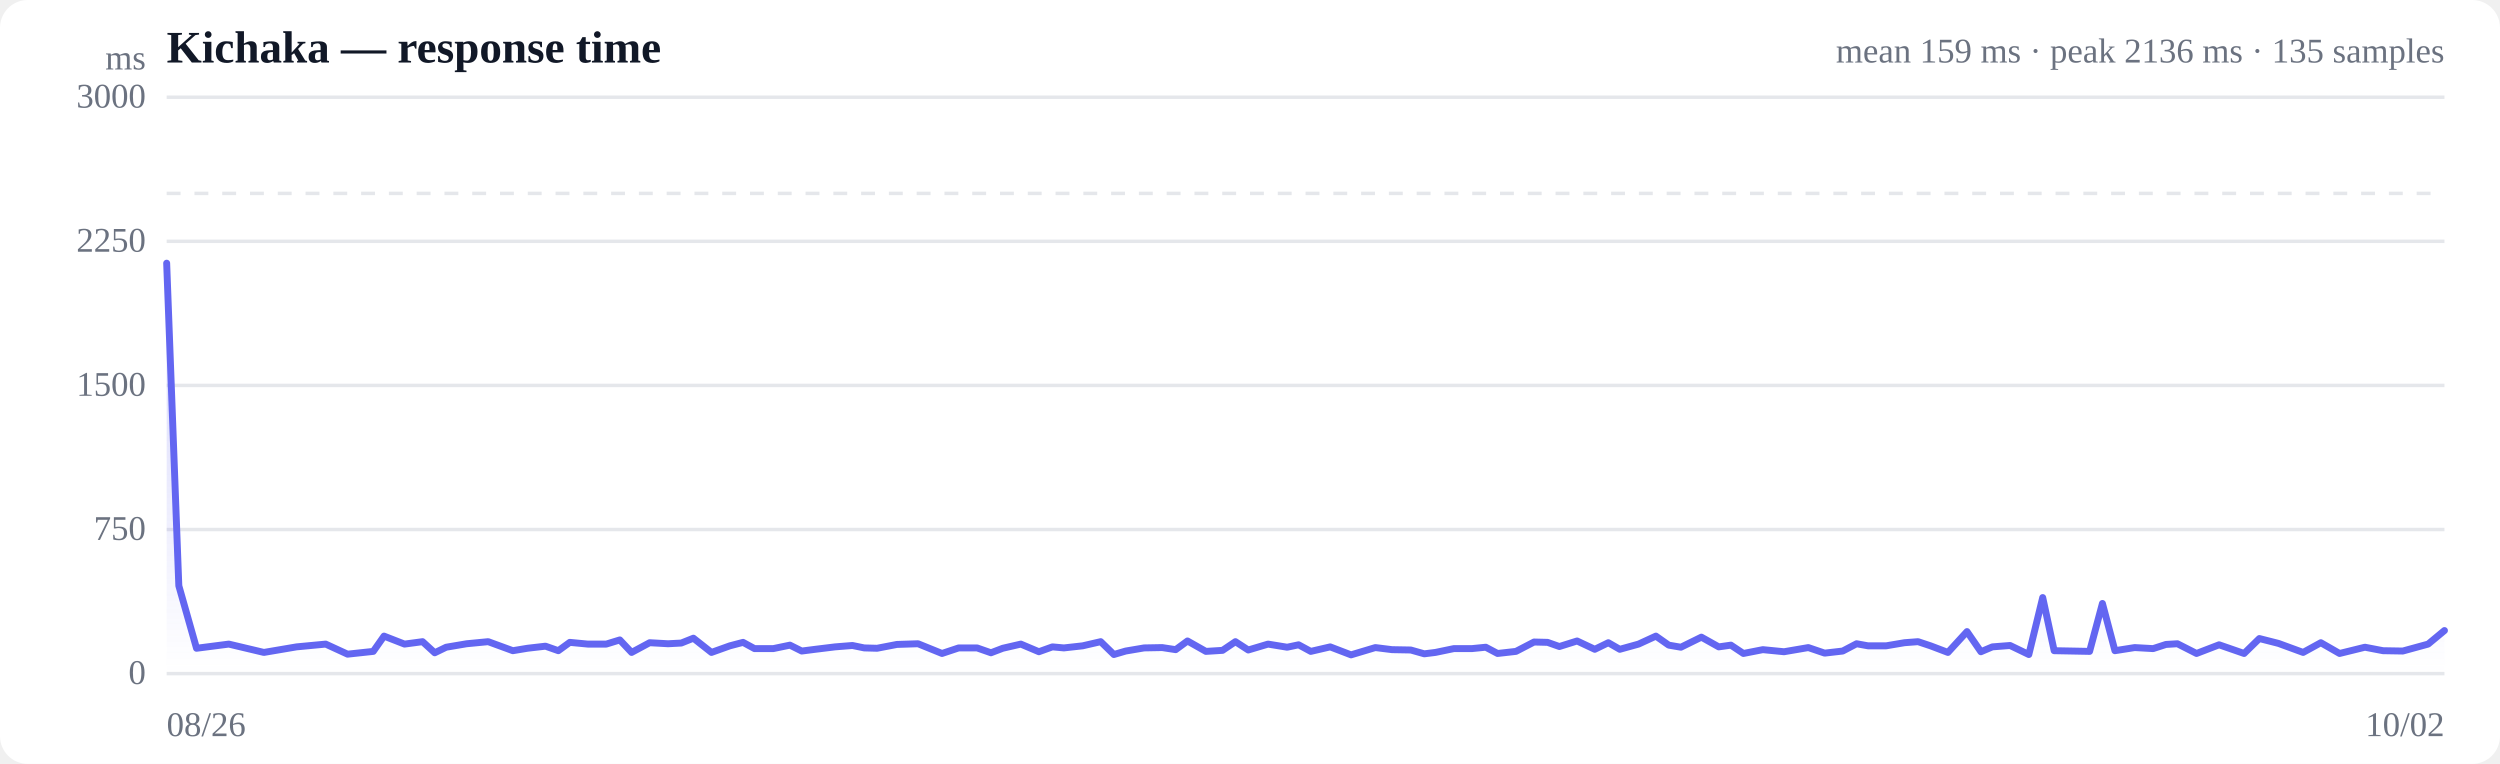
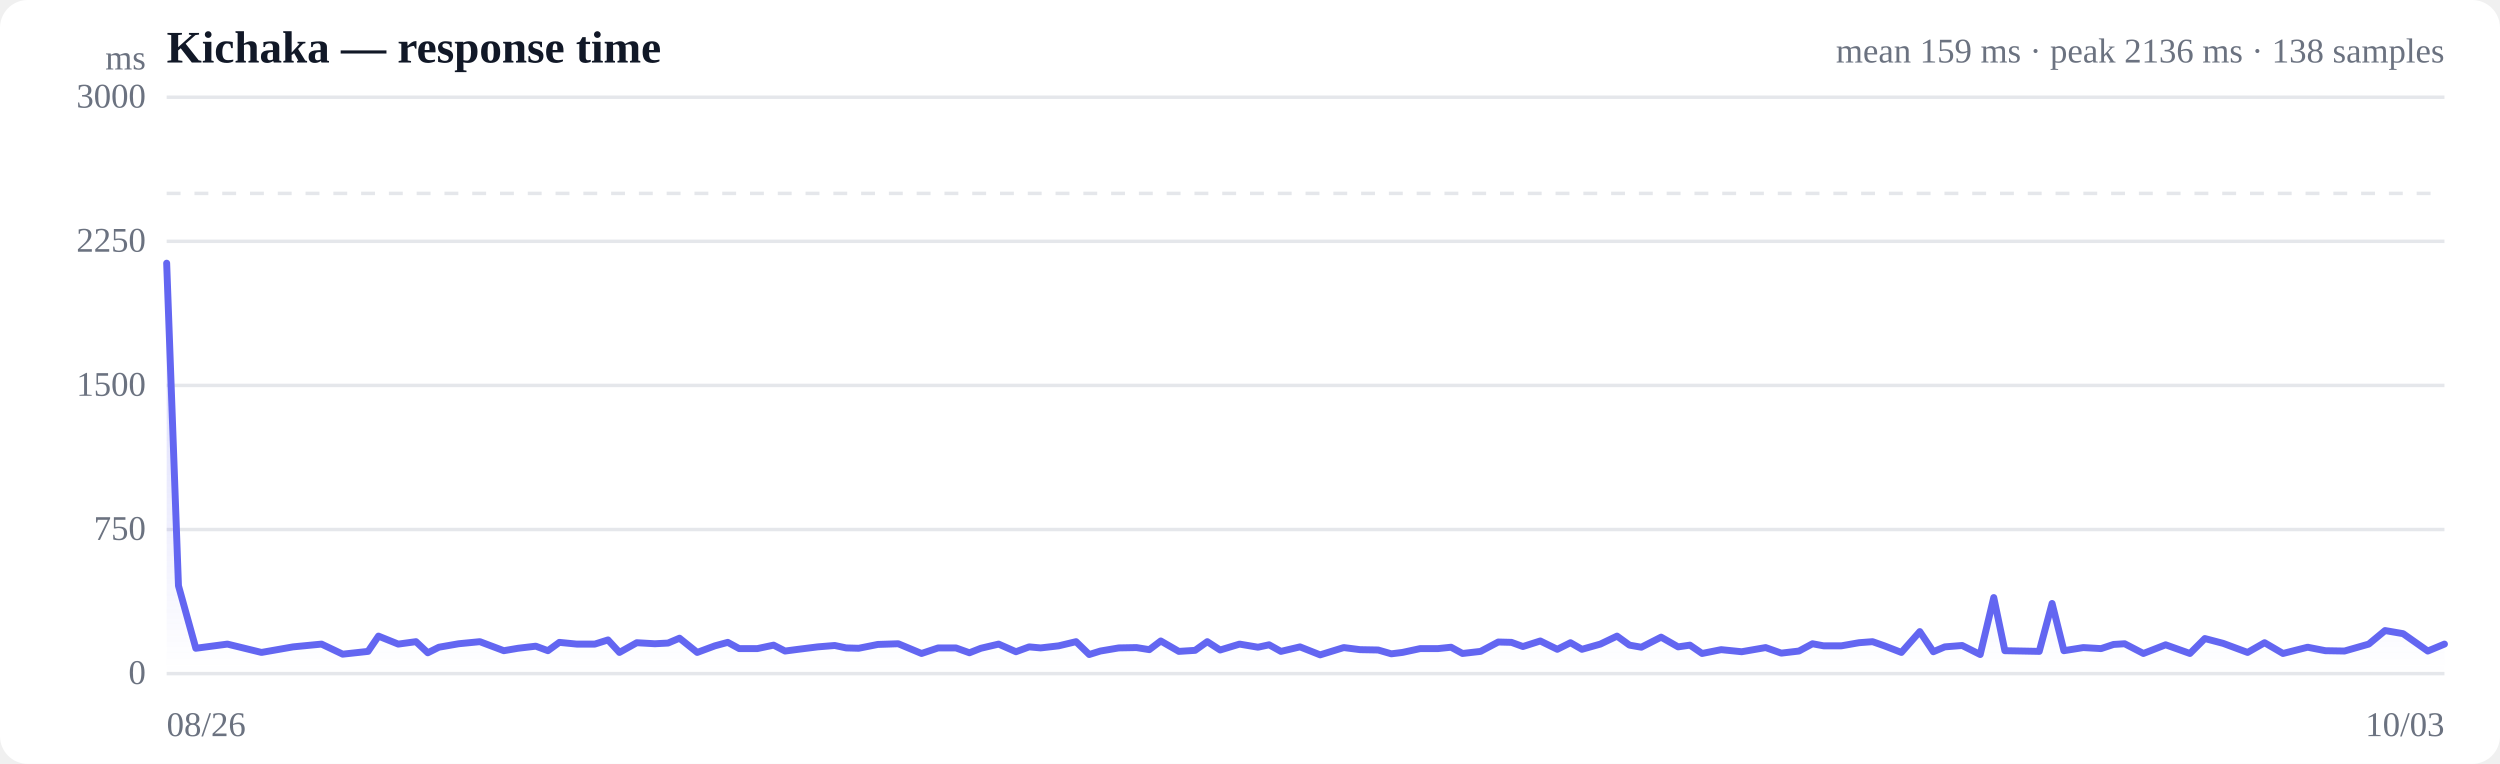
<svg xmlns="http://www.w3.org/2000/svg" viewBox="0 0 720 220" width="720" height="220" role="img" aria-label="Response time over time">
  <style>
  :root { color-scheme: light dark; }
  .bg { fill: #ffffff; }
  .grid { stroke: #e5e7eb; stroke-width: 1; }
  .axis { fill: #6b7280; font-size: 10px; }
  .title { fill: #111827; font-size: 13px; font-weight: 600; }
  .sub { fill: #6b7280; font-size: 10px; }
  .line { stroke: #6366f1; stroke-width: 2; fill: none; stroke-linejoin: round; stroke-linecap: round; }
  .area { fill: url(#fade); }
  .dot-degraded { fill: #f59e0b; }
  .dot-down { fill: #ef4444; }
  .empty { fill: #9ca3af; font-size: 12px; }
  @media (prefers-color-scheme: dark) {
    .bg { fill: #0b0f19; }
    .grid { stroke: #1f2937; }
    .axis, .sub { fill: #9ca3af; }
    .title { fill: #f3f4f6; }
    .line { stroke: #818cf8; }
  }
</style>
  <defs>
    <linearGradient id="fade" x1="0" y1="0" x2="0" y2="1">
      <stop offset="0%" stop-color="#6366f1" stop-opacity="0.28" />
      <stop offset="100%" stop-color="#6366f1" stop-opacity="0" />
    </linearGradient>
  </defs>
  <rect class="bg" width="720" height="220" rx="8" />
  <text class="title" x="48" y="18">Kichaka — response time</text>
-   <text class="sub" x="704" y="18" text-anchor="end">mean 159 ms · peak 2136 ms · 135 samples</text>
+   <text class="sub" x="704" y="18" text-anchor="end">mean 159 ms · peak 2136 ms · 138 samples</text>
  <line class="grid" x1="48" y1="194.0" x2="704" y2="194.0" />
  <text class="axis" x="42" y="197" text-anchor="end">0</text>
  <line class="grid" x1="48" y1="152.5" x2="704" y2="152.5" />
  <text class="axis" x="42" y="155.5" text-anchor="end">750</text>
  <line class="grid" x1="48" y1="111.0" x2="704" y2="111.0" />
  <text class="axis" x="42" y="114" text-anchor="end">1500</text>
  <line class="grid" x1="48" y1="69.5" x2="704" y2="69.5" />
  <text class="axis" x="42" y="72.5" text-anchor="end">2250</text>
  <line class="grid" x1="48" y1="28.0" x2="704" y2="28.0" />
  <text class="axis" x="42" y="31" text-anchor="end">3000</text>
  <line class="grid" stroke-dasharray="4 4" x1="48" y1="55.7" x2="704" y2="55.7" />
-   <path class="area" d="M48.0,75.8 L48.0,75.8 L51.5,168.7 L56.6,186.7 L65.9,185.5 L76.0,187.9 L85.4,186.3 L93.8,185.5 L100.1,188.4 L107.5,187.6 L110.6,183.2 L116.5,185.5 L121.7,184.8 L125.2,188.0 L128.5,186.4 L134.4,185.4 L140.6,184.8 L147.7,187.4 L151.9,186.7 L157.1,186.1 L160.8,187.4 L164.1,185.0 L169.3,185.5 L174.6,185.5 L178.5,184.3 L181.9,187.9 L187.1,185.1 L192.4,185.4 L196.2,185.2 L199.7,183.8 L204.9,187.9 L210.2,186.0 L214.0,185.0 L217.3,186.8 L222.7,186.8 L227.5,185.8 L230.9,187.5 L234.8,187.0 L240.5,186.3 L245.5,185.9 L248.9,186.6 L252.6,186.7 L258.3,185.6 L264.4,185.4 L271.3,188.2 L276.1,186.6 L281.4,186.6 L285.4,188.0 L288.8,186.7 L294.0,185.5 L299.2,187.7 L303.1,186.3 L306.4,186.6 L311.8,186.0 L317.0,184.8 L320.8,188.5 L324.2,187.5 L329.5,186.6 L334.7,186.5 L338.6,187.1 L342.0,184.6 L347.3,187.6 L352.1,187.3 L355.8,184.8 L359.5,187.2 L365.2,185.5 L370.7,186.4 L374.0,185.7 L377.5,187.6 L383.1,186.3 L389.1,188.6 L396.1,186.5 L400.9,187.1 L406.3,187.2 L410.2,188.3 L413.4,187.9 L418.7,186.8 L423.9,186.8 L427.9,186.4 L431.3,188.2 L436.6,187.6 L441.8,184.9 L445.7,185.0 L449.1,186.2 L454.2,184.6 L459.3,187.0 L463.2,185.1 L466.5,187.0 L471.9,185.5 L476.9,183.2 L480.6,185.8 L484.1,186.4 L490.0,183.5 L495.0,186.3 L498.5,185.8 L502.1,188.2 L507.7,187.1 L513.8,187.7 L520.8,186.5 L525.5,188.1 L530.7,187.5 L534.7,185.4 L538.0,186.0 L543.2,186.0 L548.5,185.1 L552.4,184.8 L556.0,186.0 L561.0,187.9 L566.5,181.9 L570.5,187.7 L573.8,186.3 L578.9,185.9 L584.3,188.5 L588.3,172.1 L591.6,187.4 L596.8,187.5 L601.8,187.6 L605.5,173.8 L609.1,187.4 L614.8,186.5 L620.1,186.8 L623.8,185.6 L627.1,185.4 L632.6,188.2 L639.1,185.7 L646.3,188.2 L650.7,183.9 L656.2,185.3 L663.3,187.9 L668.4,185.1 L673.8,188.2 L681.1,186.4 L686.3,187.4 L692.0,187.5 L699.3,185.5 L704.0,181.6 L704.0,194.0 L48.0,194.0 Z" />
-   <path class="line" d="M48.0,75.8 L51.5,168.7 L56.6,186.7 L65.9,185.5 L76.0,187.9 L85.4,186.3 L93.8,185.5 L100.1,188.4 L107.5,187.6 L110.6,183.2 L116.5,185.5 L121.7,184.8 L125.2,188.0 L128.5,186.4 L134.4,185.4 L140.6,184.8 L147.7,187.4 L151.9,186.7 L157.1,186.1 L160.8,187.4 L164.1,185.0 L169.3,185.5 L174.6,185.5 L178.5,184.3 L181.9,187.9 L187.1,185.1 L192.4,185.4 L196.2,185.2 L199.7,183.8 L204.9,187.9 L210.2,186.0 L214.0,185.0 L217.3,186.8 L222.7,186.8 L227.5,185.8 L230.9,187.5 L234.8,187.0 L240.5,186.3 L245.5,185.9 L248.9,186.6 L252.6,186.7 L258.3,185.6 L264.4,185.4 L271.3,188.2 L276.1,186.6 L281.4,186.6 L285.4,188.0 L288.8,186.7 L294.0,185.5 L299.2,187.7 L303.1,186.3 L306.4,186.6 L311.8,186.0 L317.0,184.8 L320.8,188.5 L324.2,187.5 L329.5,186.6 L334.7,186.5 L338.6,187.1 L342.0,184.6 L347.3,187.6 L352.1,187.3 L355.8,184.8 L359.5,187.2 L365.2,185.5 L370.7,186.4 L374.0,185.7 L377.5,187.6 L383.1,186.3 L389.1,188.6 L396.1,186.5 L400.9,187.1 L406.3,187.2 L410.2,188.3 L413.4,187.9 L418.7,186.8 L423.9,186.8 L427.9,186.4 L431.3,188.2 L436.6,187.6 L441.8,184.9 L445.7,185.0 L449.1,186.2 L454.2,184.6 L459.3,187.0 L463.2,185.1 L466.5,187.0 L471.9,185.5 L476.9,183.2 L480.6,185.8 L484.1,186.4 L490.0,183.5 L495.0,186.3 L498.5,185.8 L502.1,188.2 L507.7,187.1 L513.8,187.7 L520.8,186.5 L525.5,188.1 L530.7,187.5 L534.7,185.4 L538.0,186.0 L543.2,186.0 L548.5,185.1 L552.4,184.8 L556.0,186.0 L561.0,187.9 L566.5,181.9 L570.5,187.7 L573.8,186.3 L578.9,185.9 L584.3,188.5 L588.3,172.1 L591.6,187.4 L596.8,187.5 L601.8,187.6 L605.5,173.8 L609.1,187.4 L614.8,186.5 L620.1,186.8 L623.8,185.6 L627.1,185.4 L632.6,188.2 L639.1,185.7 L646.3,188.2 L650.7,183.9 L656.2,185.3 L663.3,187.9 L668.4,185.1 L673.8,188.2 L681.1,186.4 L686.3,187.4 L692.0,187.5 L699.3,185.5 L704.0,181.6" />
+   <path class="area" d="M48.0,75.8 L48.0,75.8 L51.4,168.7 L56.4,186.7 L65.5,185.5 L75.3,187.9 L84.4,186.3 L92.6,185.5 L98.7,188.4 L106.0,187.6 L109.0,183.2 L114.7,185.5 L119.8,184.8 L123.2,188.0 L126.4,186.4 L132.1,185.4 L138.2,184.8 L145.1,187.4 L149.2,186.7 L154.3,186.1 L157.8,187.4 L161.1,185.0 L166.1,185.5 L171.3,185.5 L175.1,184.3 L178.4,187.9 L183.4,185.1 L188.6,185.4 L192.4,185.2 L195.7,183.8 L200.8,187.9 L205.9,186.0 L209.6,185.0 L212.9,186.8 L218.1,186.8 L222.8,185.8 L226.1,187.5 L229.9,187.0 L235.5,186.3 L240.4,185.9 L243.7,186.6 L247.3,186.7 L252.8,185.6 L258.7,185.4 L265.4,188.2 L270.2,186.6 L275.3,186.6 L279.2,188.0 L282.5,186.7 L287.6,185.5 L292.6,187.7 L296.4,186.3 L299.7,186.6 L304.9,186.0 L309.9,184.8 L313.7,188.5 L316.9,187.5 L322.2,186.6 L327.3,186.5 L331.0,187.1 L334.3,184.6 L339.5,187.6 L344.2,187.3 L347.7,184.8 L351.4,187.2 L357.0,185.5 L362.3,186.4 L365.5,185.7 L368.9,187.6 L374.4,186.3 L380.2,188.6 L387.0,186.5 L391.7,187.1 L396.9,187.2 L400.7,188.3 L403.9,187.9 L409.0,186.8 L414.1,186.8 L417.9,186.4 L421.2,188.2 L426.4,187.6 L431.5,184.9 L435.3,185.0 L438.6,186.2 L443.6,184.6 L448.5,187.0 L452.3,185.1 L455.6,187.0 L460.9,185.5 L465.7,183.2 L469.3,185.8 L472.7,186.4 L478.4,183.5 L483.3,186.3 L486.7,185.8 L490.2,188.2 L495.7,187.1 L501.6,187.7 L508.5,186.5 L513.0,188.1 L518.1,187.5 L522.0,185.4 L525.2,186.0 L530.3,186.0 L535.4,185.1 L539.3,184.8 L542.7,186.0 L547.6,187.9 L552.9,181.9 L556.8,187.7 L560.1,186.3 L565.1,185.9 L570.3,188.5 L574.2,172.1 L577.4,187.4 L582.5,187.5 L587.3,187.6 L591.0,173.8 L594.4,187.4 L600.0,186.5 L605.1,186.8 L608.7,185.6 L611.9,185.4 L617.3,188.2 L623.7,185.7 L630.7,188.2 L635.0,183.9 L640.3,185.3 L647.3,187.9 L652.2,185.1 L657.5,188.2 L664.6,186.4 L669.7,187.4 L675.2,187.5 L682.2,185.5 L686.9,181.6 L692.1,182.5 L699.2,187.5 L704.0,185.5 L704.0,194.0 L48.0,194.0 Z" />
+   <path class="line" d="M48.0,75.8 L51.4,168.7 L56.4,186.7 L65.5,185.5 L75.3,187.9 L84.4,186.3 L92.6,185.5 L98.7,188.4 L106.0,187.6 L109.0,183.2 L114.7,185.5 L119.8,184.8 L123.2,188.0 L126.4,186.4 L132.1,185.4 L138.2,184.8 L145.1,187.4 L149.2,186.7 L154.3,186.1 L157.8,187.4 L161.1,185.0 L166.1,185.5 L171.3,185.5 L175.1,184.3 L178.4,187.9 L183.4,185.1 L188.6,185.4 L192.4,185.2 L195.7,183.8 L200.8,187.9 L205.9,186.0 L209.6,185.0 L212.9,186.8 L218.1,186.8 L222.8,185.8 L226.1,187.5 L229.9,187.0 L235.5,186.3 L240.4,185.9 L243.7,186.6 L247.3,186.7 L252.8,185.6 L258.7,185.4 L265.4,188.2 L270.2,186.6 L275.3,186.6 L279.2,188.0 L282.5,186.7 L287.6,185.5 L292.6,187.7 L296.4,186.3 L299.7,186.6 L304.9,186.0 L309.9,184.8 L313.7,188.5 L316.9,187.5 L322.2,186.6 L327.3,186.5 L331.0,187.1 L334.3,184.6 L339.5,187.6 L344.2,187.3 L347.7,184.8 L351.4,187.2 L357.0,185.5 L362.3,186.4 L365.5,185.7 L368.9,187.6 L374.4,186.3 L380.2,188.6 L387.0,186.5 L391.7,187.1 L396.9,187.2 L400.7,188.3 L403.9,187.9 L409.0,186.8 L414.1,186.8 L417.9,186.4 L421.2,188.2 L426.4,187.6 L431.5,184.9 L435.3,185.0 L438.6,186.2 L443.6,184.6 L448.5,187.0 L452.3,185.1 L455.6,187.0 L460.9,185.5 L465.7,183.2 L469.3,185.8 L472.7,186.4 L478.4,183.5 L483.3,186.3 L486.7,185.8 L490.2,188.2 L495.7,187.1 L501.6,187.7 L508.5,186.5 L513.0,188.1 L518.1,187.5 L522.0,185.4 L525.2,186.0 L530.3,186.0 L535.4,185.1 L539.3,184.8 L542.7,186.0 L547.6,187.9 L552.9,181.9 L556.8,187.7 L560.1,186.3 L565.1,185.9 L570.3,188.5 L574.2,172.1 L577.4,187.4 L582.5,187.5 L587.3,187.6 L591.0,173.8 L594.4,187.4 L600.0,186.5 L605.1,186.8 L608.7,185.6 L611.9,185.4 L617.3,188.2 L623.7,185.7 L630.7,188.2 L635.0,183.9 L640.3,185.3 L647.3,187.9 L652.2,185.1 L657.5,188.2 L664.6,186.4 L669.7,187.4 L675.2,187.5 L682.2,185.5 L686.9,181.6 L692.1,182.5 L699.2,187.5 L704.0,185.5" />
  <text class="axis" x="48" y="212">08/26</text>
-   <text class="axis" x="704" y="212" text-anchor="end">10/02</text>
+   <text class="axis" x="704" y="212" text-anchor="end">10/03</text>
  <text class="axis" x="42" y="20" text-anchor="end">ms</text>
</svg>
